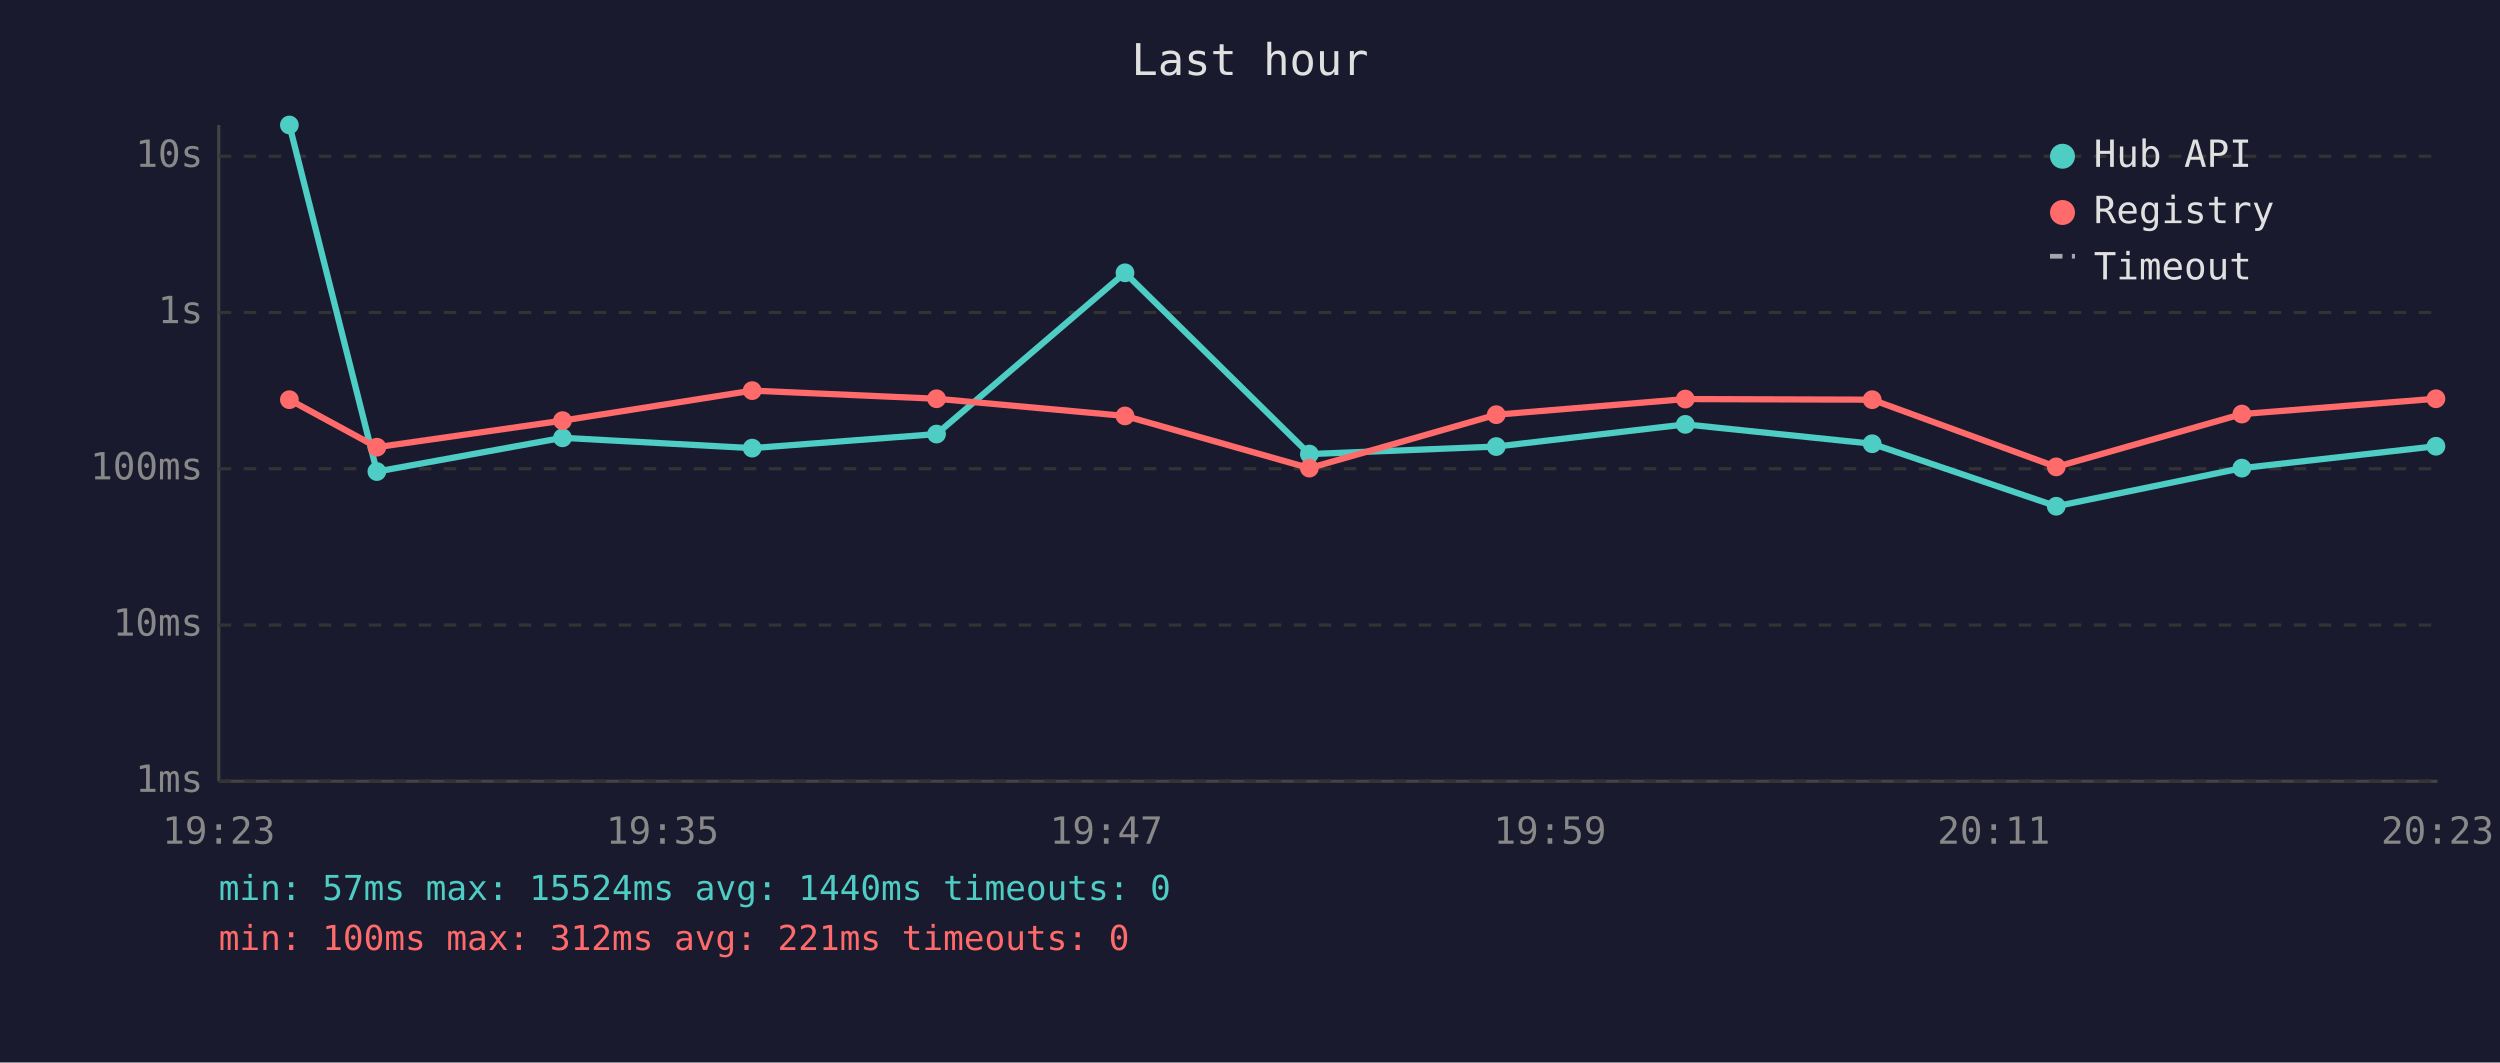
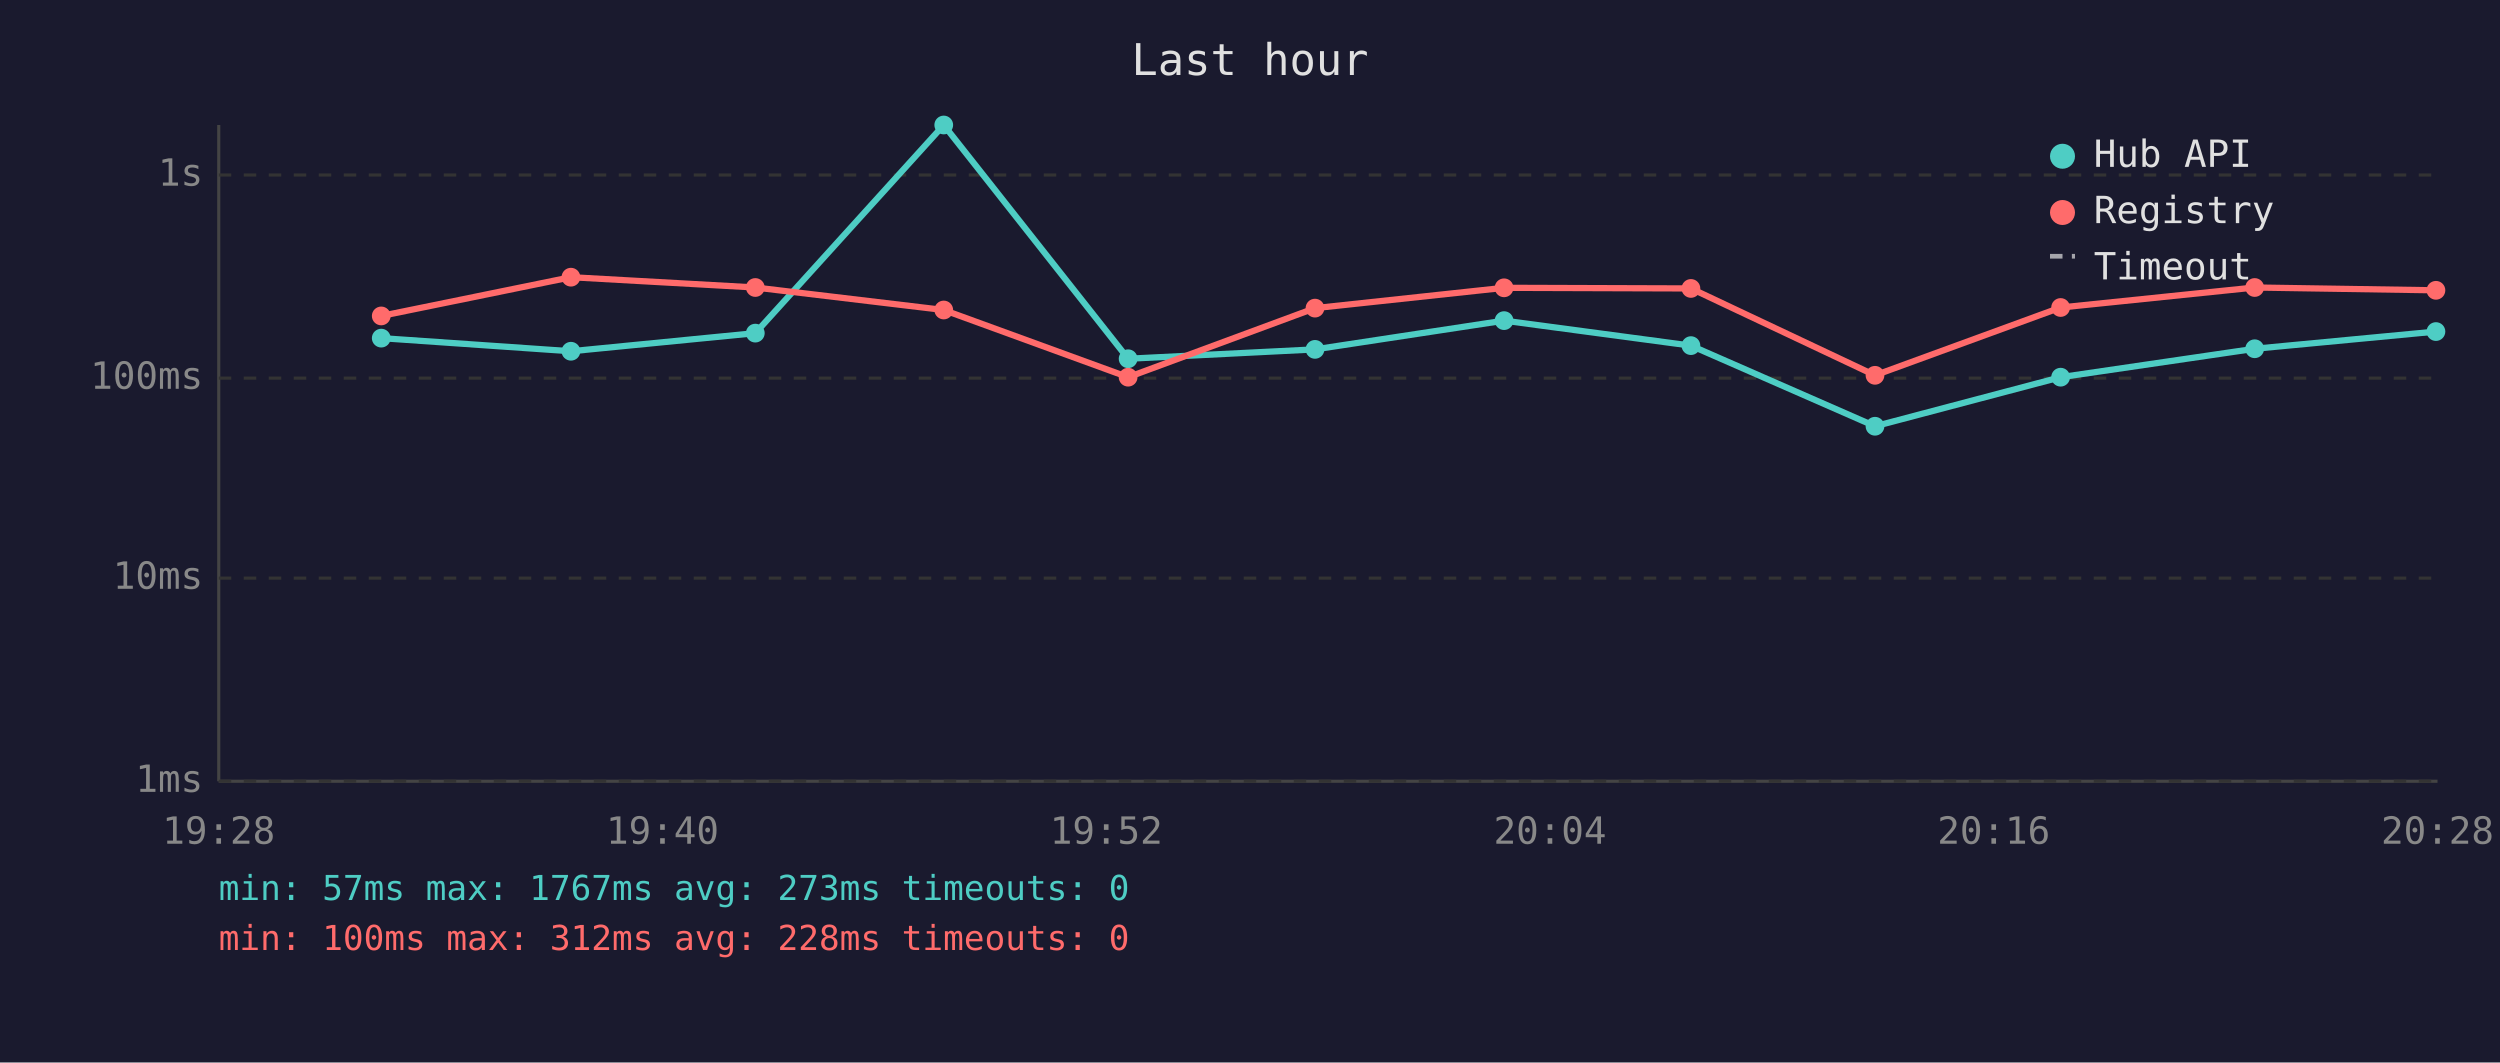
<svg xmlns="http://www.w3.org/2000/svg" viewBox="0 0 800 340" font-family="monospace" font-size="12">
  <rect width="800" height="340" fill="#1a1a2e" />
  <text x="400" y="24" fill="#e0e0e0" font-size="14" text-anchor="middle">Last hour</text>
  <line x1="70" y1="40" x2="70" y2="250" stroke="#444" stroke-width="1" />
  <line x1="70" y1="250" x2="780" y2="250" stroke="#444" stroke-width="1" />
  <line x1="70" y1="250" x2="780" y2="250" stroke="#333" stroke-width="1" stroke-dasharray="4" />
  <text x="65" y="250" fill="#888" text-anchor="end" dominant-baseline="middle">1ms</text>
-   <line x1="70" y1="200" x2="780" y2="200" stroke="#333" stroke-width="1" stroke-dasharray="4" />
-   <text x="65" y="200" fill="#888" text-anchor="end" dominant-baseline="middle">10ms</text>
-   <line x1="70" y1="150" x2="780" y2="150" stroke="#333" stroke-width="1" stroke-dasharray="4" />
-   <text x="65" y="150" fill="#888" text-anchor="end" dominant-baseline="middle">100ms</text>
-   <line x1="70" y1="100" x2="780" y2="100" stroke="#333" stroke-width="1" stroke-dasharray="4" />
-   <text x="65" y="100" fill="#888" text-anchor="end" dominant-baseline="middle">1s</text>
-   <line x1="70" y1="50" x2="780" y2="50" stroke="#333" stroke-width="1" stroke-dasharray="4" />
-   <text x="65" y="50" fill="#888" text-anchor="end" dominant-baseline="middle">10s</text>
-   <text x="70" y="270" fill="#888" text-anchor="middle">19:23</text>
-   <text x="212" y="270" fill="#888" text-anchor="middle">19:35</text>
-   <text x="354" y="270" fill="#888" text-anchor="middle">19:47</text>
-   <text x="496" y="270" fill="#888" text-anchor="middle">19:59</text>
-   <text x="638" y="270" fill="#888" text-anchor="middle">20:11</text>
-   <text x="780" y="270" fill="#888" text-anchor="middle">20:23</text>
-   <polyline points="92.6,40.0 120.6,150.9 180.0,140.1 240.7,143.4 299.7,138.9 360.0,87.3 419.0,145.3 478.8,142.9 539.3,135.8 599.1,142.0 658.0,162.0 717.4,149.8 779.5,142.8" fill="none" stroke="#4ecdc4" stroke-width="2" opacity="1" />
-   <circle cx="92.6" cy="40.0" r="3" fill="#4ecdc4" />
-   <circle cx="120.6" cy="150.9" r="3" fill="#4ecdc4" />
-   <circle cx="180.0" cy="140.1" r="3" fill="#4ecdc4" />
-   <circle cx="240.7" cy="143.4" r="3" fill="#4ecdc4" />
-   <circle cx="299.7" cy="138.9" r="3" fill="#4ecdc4" />
-   <circle cx="360.0" cy="87.3" r="3" fill="#4ecdc4" />
-   <circle cx="419.0" cy="145.3" r="3" fill="#4ecdc4" />
-   <circle cx="478.8" cy="142.9" r="3" fill="#4ecdc4" />
-   <circle cx="539.3" cy="135.8" r="3" fill="#4ecdc4" />
-   <circle cx="599.1" cy="142.0" r="3" fill="#4ecdc4" />
-   <circle cx="658.0" cy="162.0" r="3" fill="#4ecdc4" />
-   <circle cx="717.4" cy="149.8" r="3" fill="#4ecdc4" />
-   <circle cx="779.5" cy="142.8" r="3" fill="#4ecdc4" />
-   <polyline points="92.6,127.9 120.6,143.1 180.0,134.6 240.7,125.0 299.7,127.6 360.0,133.1 419.0,149.8 478.8,132.7 539.3,127.7 599.1,127.9 658.0,149.4 717.4,132.5 779.5,127.6" fill="none" stroke="#ff6b6b" stroke-width="2" opacity="1" />
-   <circle cx="92.6" cy="127.9" r="3" fill="#ff6b6b" />
-   <circle cx="120.6" cy="143.1" r="3" fill="#ff6b6b" />
-   <circle cx="180.0" cy="134.6" r="3" fill="#ff6b6b" />
-   <circle cx="240.7" cy="125.0" r="3" fill="#ff6b6b" />
-   <circle cx="299.7" cy="127.6" r="3" fill="#ff6b6b" />
-   <circle cx="360.0" cy="133.1" r="3" fill="#ff6b6b" />
-   <circle cx="419.0" cy="149.8" r="3" fill="#ff6b6b" />
-   <circle cx="478.8" cy="132.7" r="3" fill="#ff6b6b" />
-   <circle cx="539.3" cy="127.7" r="3" fill="#ff6b6b" />
-   <circle cx="599.1" cy="127.9" r="3" fill="#ff6b6b" />
-   <circle cx="658.0" cy="149.4" r="3" fill="#ff6b6b" />
-   <circle cx="717.4" cy="132.5" r="3" fill="#ff6b6b" />
-   <circle cx="779.5" cy="127.6" r="3" fill="#ff6b6b" />
+   <line x1="70" y1="185" x2="780" y2="185" stroke="#333" stroke-width="1" stroke-dasharray="4" />
+   <text x="65" y="185" fill="#888" text-anchor="end" dominant-baseline="middle">10ms</text>
+   <line x1="70" y1="121" x2="780" y2="121" stroke="#333" stroke-width="1" stroke-dasharray="4" />
+   <text x="65" y="121" fill="#888" text-anchor="end" dominant-baseline="middle">100ms</text>
+   <line x1="70" y1="56" x2="780" y2="56" stroke="#333" stroke-width="1" stroke-dasharray="4" />
+   <text x="65" y="56" fill="#888" text-anchor="end" dominant-baseline="middle">1s</text>
+   <text x="70" y="270" fill="#888" text-anchor="middle">19:28</text>
+   <text x="212" y="270" fill="#888" text-anchor="middle">19:40</text>
+   <text x="354" y="270" fill="#888" text-anchor="middle">19:52</text>
+   <text x="496" y="270" fill="#888" text-anchor="middle">20:04</text>
+   <text x="638" y="270" fill="#888" text-anchor="middle">20:16</text>
+   <text x="780" y="270" fill="#888" text-anchor="middle">20:28</text>
+   <polyline points="122.0,108.2 182.7,112.4 241.7,106.6 302.0,40.0 361.0,114.8 420.8,111.8 481.3,102.6 541.1,110.6 600.0,136.4 659.4,120.7 721.5,111.6 779.5,106.1" fill="none" stroke="#4ecdc4" stroke-width="2" opacity="1" />
+   <circle cx="122.0" cy="108.2" r="3" fill="#4ecdc4" />
+   <circle cx="182.7" cy="112.4" r="3" fill="#4ecdc4" />
+   <circle cx="241.7" cy="106.6" r="3" fill="#4ecdc4" />
+   <circle cx="302.0" cy="40.0" r="3" fill="#4ecdc4" />
+   <circle cx="361.0" cy="114.8" r="3" fill="#4ecdc4" />
+   <circle cx="420.8" cy="111.8" r="3" fill="#4ecdc4" />
+   <circle cx="481.3" cy="102.6" r="3" fill="#4ecdc4" />
+   <circle cx="541.1" cy="110.6" r="3" fill="#4ecdc4" />
+   <circle cx="600.0" cy="136.4" r="3" fill="#4ecdc4" />
+   <circle cx="659.4" cy="120.7" r="3" fill="#4ecdc4" />
+   <circle cx="721.5" cy="111.6" r="3" fill="#4ecdc4" />
+   <circle cx="779.5" cy="106.1" r="3" fill="#4ecdc4" />
+   <polyline points="122.0,101.1 182.7,88.7 241.7,92.0 302.0,99.2 361.0,120.7 420.8,98.6 481.3,92.1 541.1,92.3 600.0,120.1 659.4,98.4 721.5,92.0 779.5,92.9" fill="none" stroke="#ff6b6b" stroke-width="2" opacity="1" />
+   <circle cx="122.0" cy="101.1" r="3" fill="#ff6b6b" />
+   <circle cx="182.7" cy="88.7" r="3" fill="#ff6b6b" />
+   <circle cx="241.7" cy="92.0" r="3" fill="#ff6b6b" />
+   <circle cx="302.0" cy="99.2" r="3" fill="#ff6b6b" />
+   <circle cx="361.0" cy="120.7" r="3" fill="#ff6b6b" />
+   <circle cx="420.8" cy="98.6" r="3" fill="#ff6b6b" />
+   <circle cx="481.3" cy="92.1" r="3" fill="#ff6b6b" />
+   <circle cx="541.1" cy="92.3" r="3" fill="#ff6b6b" />
+   <circle cx="600.0" cy="120.1" r="3" fill="#ff6b6b" />
+   <circle cx="659.4" cy="98.4" r="3" fill="#ff6b6b" />
+   <circle cx="721.5" cy="92.0" r="3" fill="#ff6b6b" />
+   <circle cx="779.5" cy="92.9" r="3" fill="#ff6b6b" />
  <circle cx="660" cy="50" r="4" fill="#4ecdc4" />
  <text x="670" y="50" fill="#e0e0e0" dominant-baseline="middle">Hub API</text>
  <circle cx="660" cy="68" r="4" fill="#ff6b6b" />
  <text x="670" y="68" fill="#e0e0e0" dominant-baseline="middle">Registry</text>
  <line x1="656" y1="82" x2="664" y2="82" stroke="#e0e0e0" stroke-width="1.5" stroke-dasharray="4,3" opacity="0.7" />
  <text x="670" y="86" fill="#e0e0e0" dominant-baseline="middle">Timeout</text>
-   <text x="70" y="288" fill="#4ecdc4" font-size="11">min: 57ms  max: 15524ms  avg: 1440ms  timeouts: 0</text>
-   <text x="70" y="304" fill="#ff6b6b" font-size="11">min: 100ms  max: 312ms  avg: 221ms  timeouts: 0</text>
+   <text x="70" y="288" fill="#4ecdc4" font-size="11">min: 57ms  max: 1767ms  avg: 273ms  timeouts: 0</text>
+   <text x="70" y="304" fill="#ff6b6b" font-size="11">min: 100ms  max: 312ms  avg: 228ms  timeouts: 0</text>
</svg>
